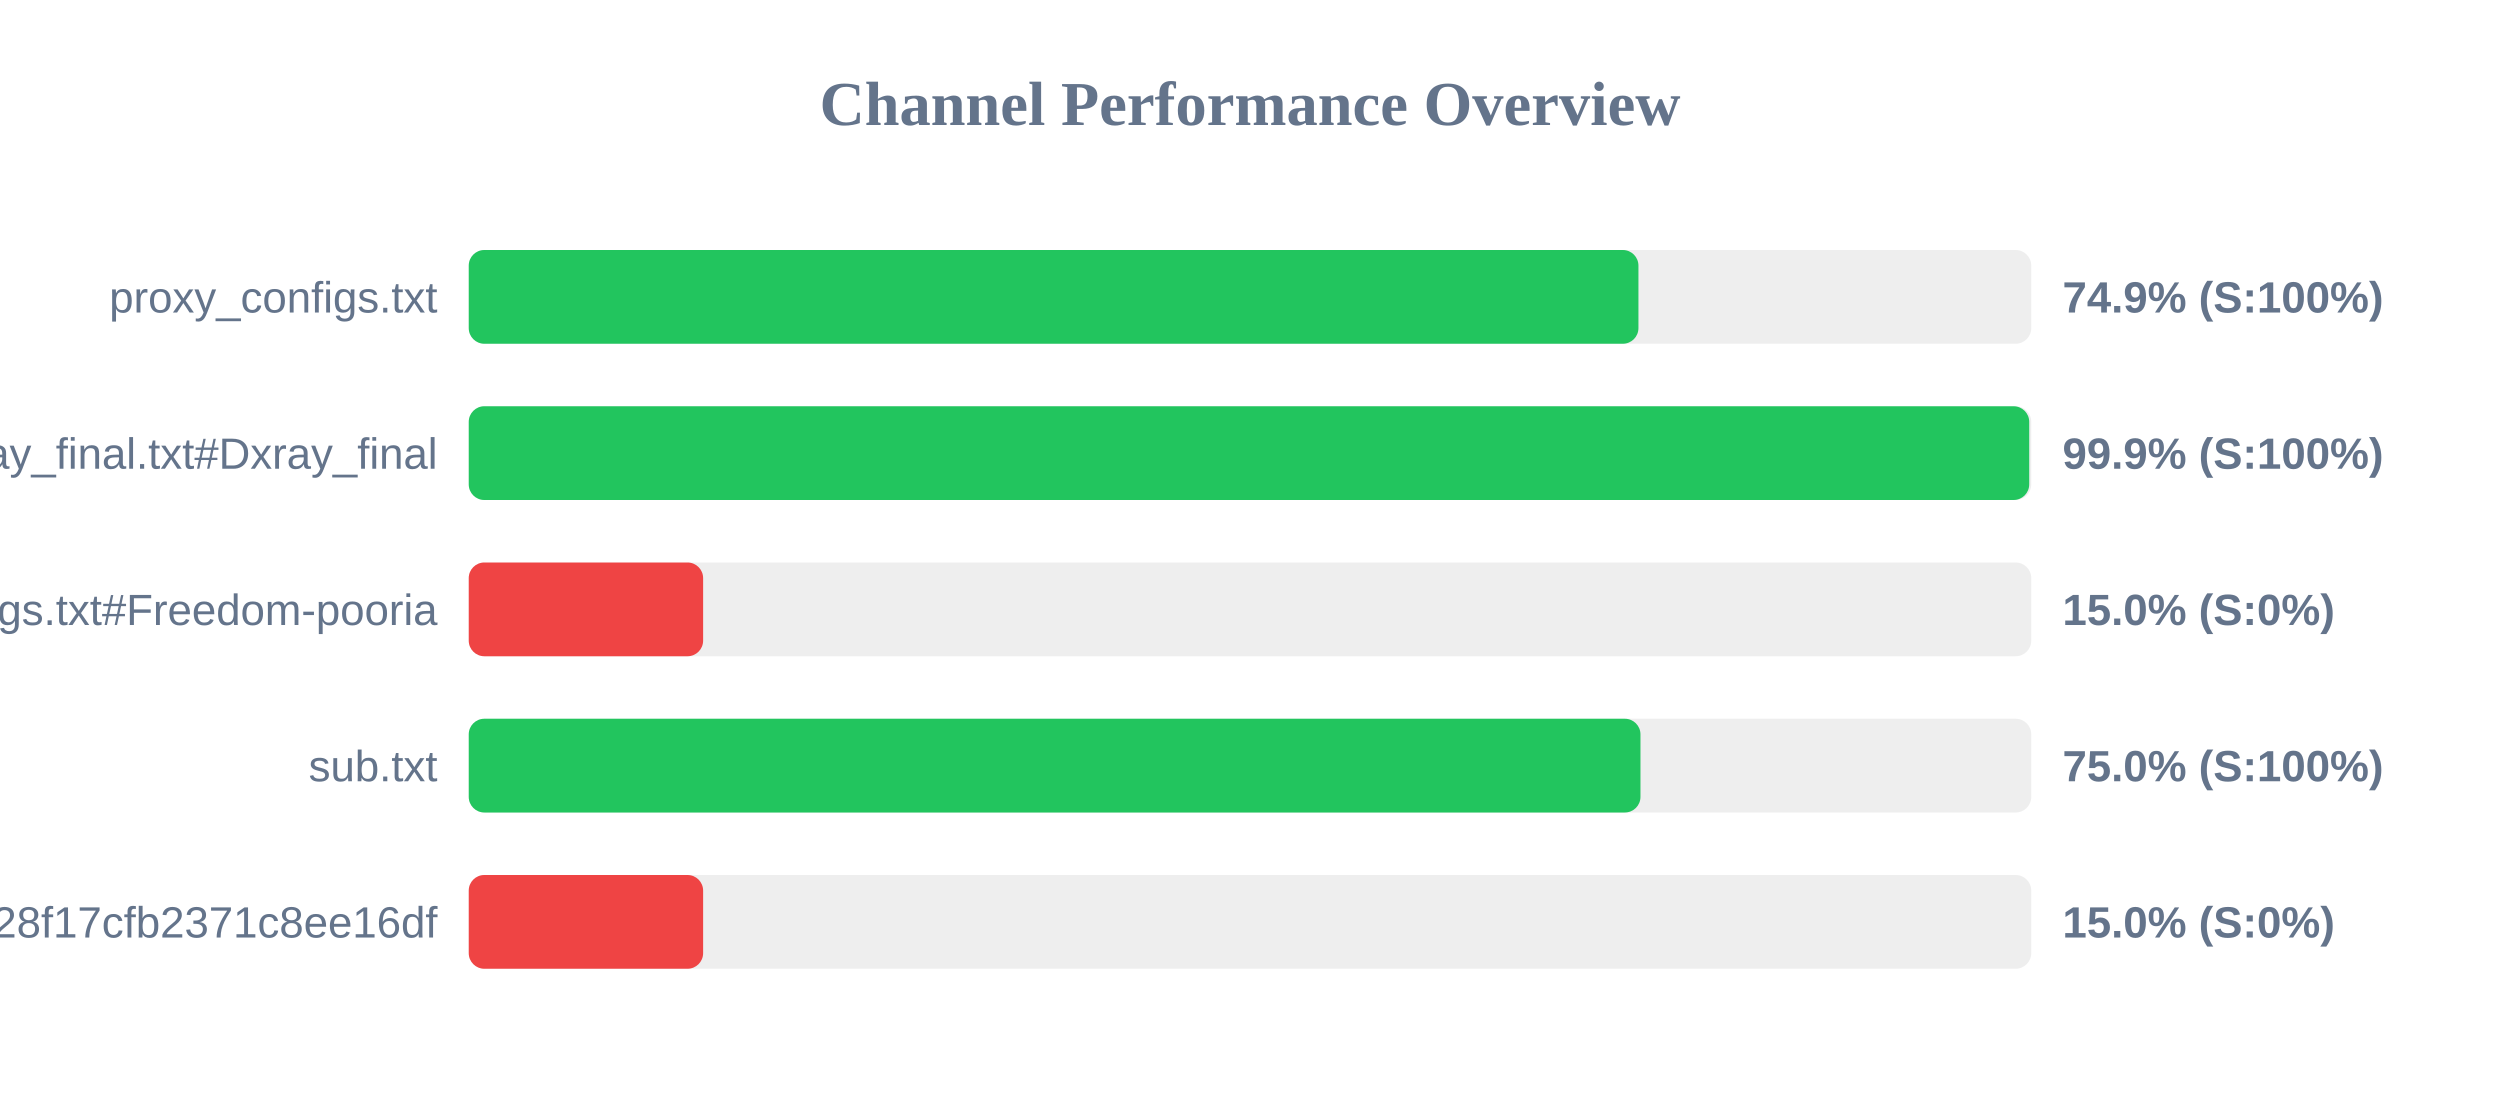
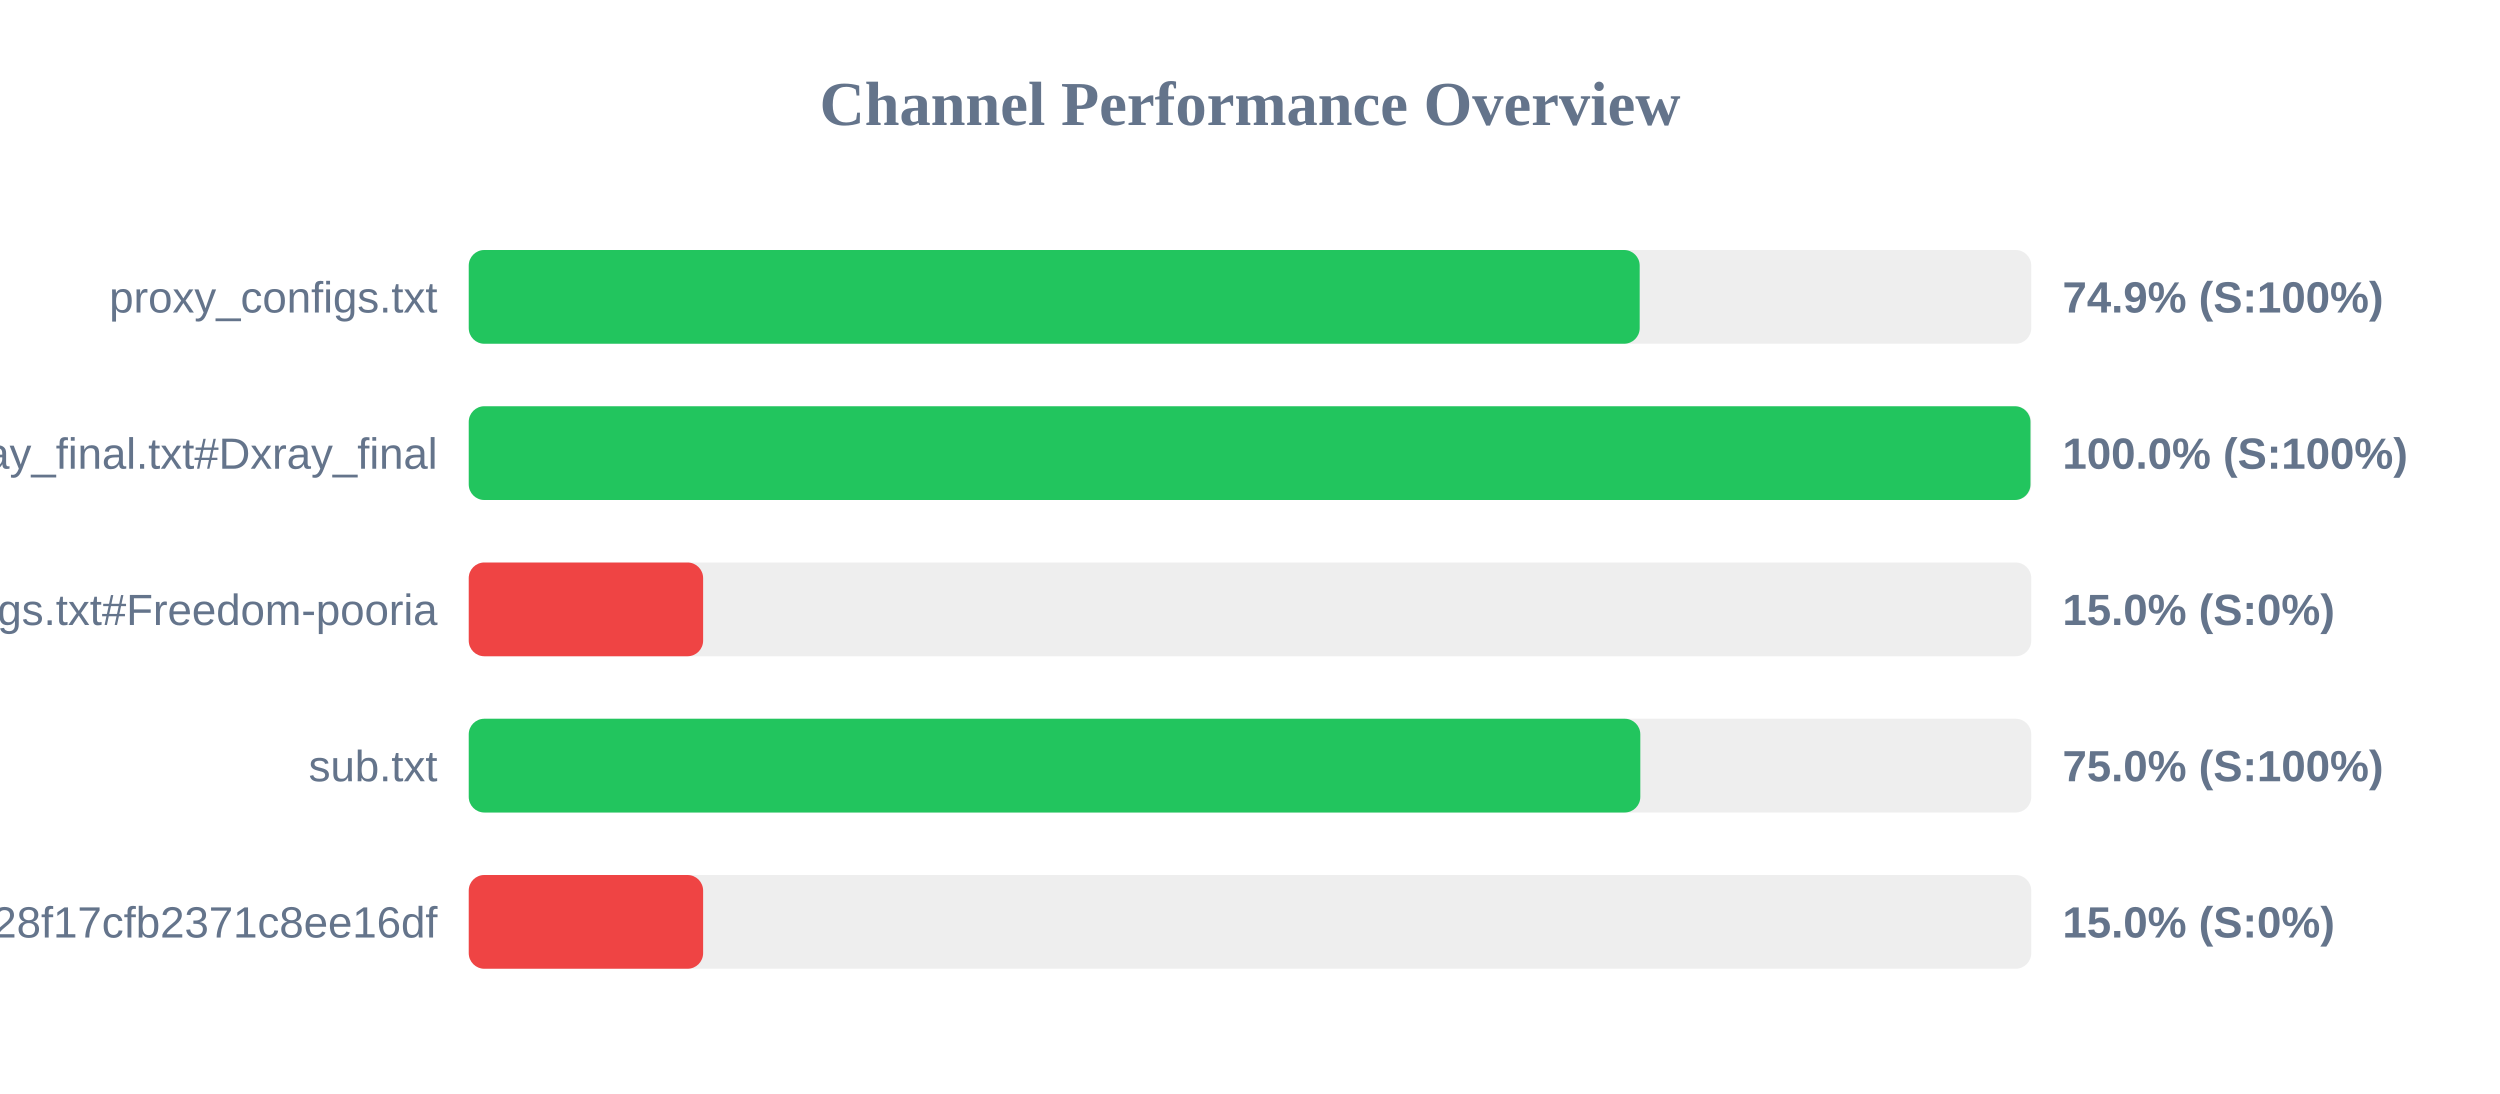
<svg xmlns="http://www.w3.org/2000/svg" width="800" height="350" version="1.1">
  <style>
        .row { font: 14px Arial; fill: #64748b; }
        .score { font: bold 14px Arial; fill: #64748b; }
    </style>
  <text x="400" y="40" text-anchor="middle" font-size="20px" font-weight="bold" fill="#64748b">Channel Performance Overview</text>
  <rect x="150" y="80" width="500" height="30" fill="#eee" rx="5" />
-   <rect x="150" y="80" width="374.3" height="30" fill="#22c55e" rx="5" />
+   <rect x="150" y="80" width="374.7" height="30" fill="#22c55e" rx="5" />
  <text x="140" y="100" text-anchor="end" class="row">proxy_configs.txt</text>
  <text x="660" y="100" text-anchor="start" class="score">74.9% (S:100%)</text>
  <rect x="150" y="130" width="500" height="30" fill="#eee" rx="5" />
-   <rect x="150" y="130" width="499.35" height="30" fill="#22c55e" rx="5" />
+   <rect x="150" y="130" width="499.75" height="30" fill="#22c55e" rx="5" />
  <text x="140" y="150" text-anchor="end" class="row">xray_final.txt#Dxray_final</text>
-   <text x="660" y="150" text-anchor="start" class="score">99.9% (S:100%)</text>
+   <text x="660" y="150" text-anchor="start" class="score">100.0% (S:100%)</text>
  <rect x="150" y="180" width="500" height="30" fill="#eee" rx="5" />
  <rect x="150" y="180" width="75.0" height="30" fill="#ef4444" rx="5" />
  <text x="140" y="200" text-anchor="end" class="row">v2ray_configs.txt#Freedom-pooria</text>
  <text x="660" y="200" text-anchor="start" class="score">15.0% (S:0%)</text>
  <rect x="150" y="230" width="500" height="30" fill="#eee" rx="5" />
-   <rect x="150" y="230" width="374.95" height="30" fill="#22c55e" rx="5" />
+   <rect x="150" y="230" width="374.9" height="30" fill="#22c55e" rx="5" />
  <text x="140" y="250" text-anchor="end" class="row">sub.txt</text>
  <text x="660" y="250" text-anchor="start" class="score">75.0% (S:100%)</text>
  <rect x="150" y="280" width="500" height="30" fill="#eee" rx="5" />
  <rect x="150" y="280" width="75.0" height="30" fill="#ef4444" rx="5" />
  <text x="140" y="300" text-anchor="end" class="row">?token=fedfed7b41b828f17cfb2371c8ee16df</text>
  <text x="660" y="300" text-anchor="start" class="score">15.0% (S:0%)</text>
</svg>
